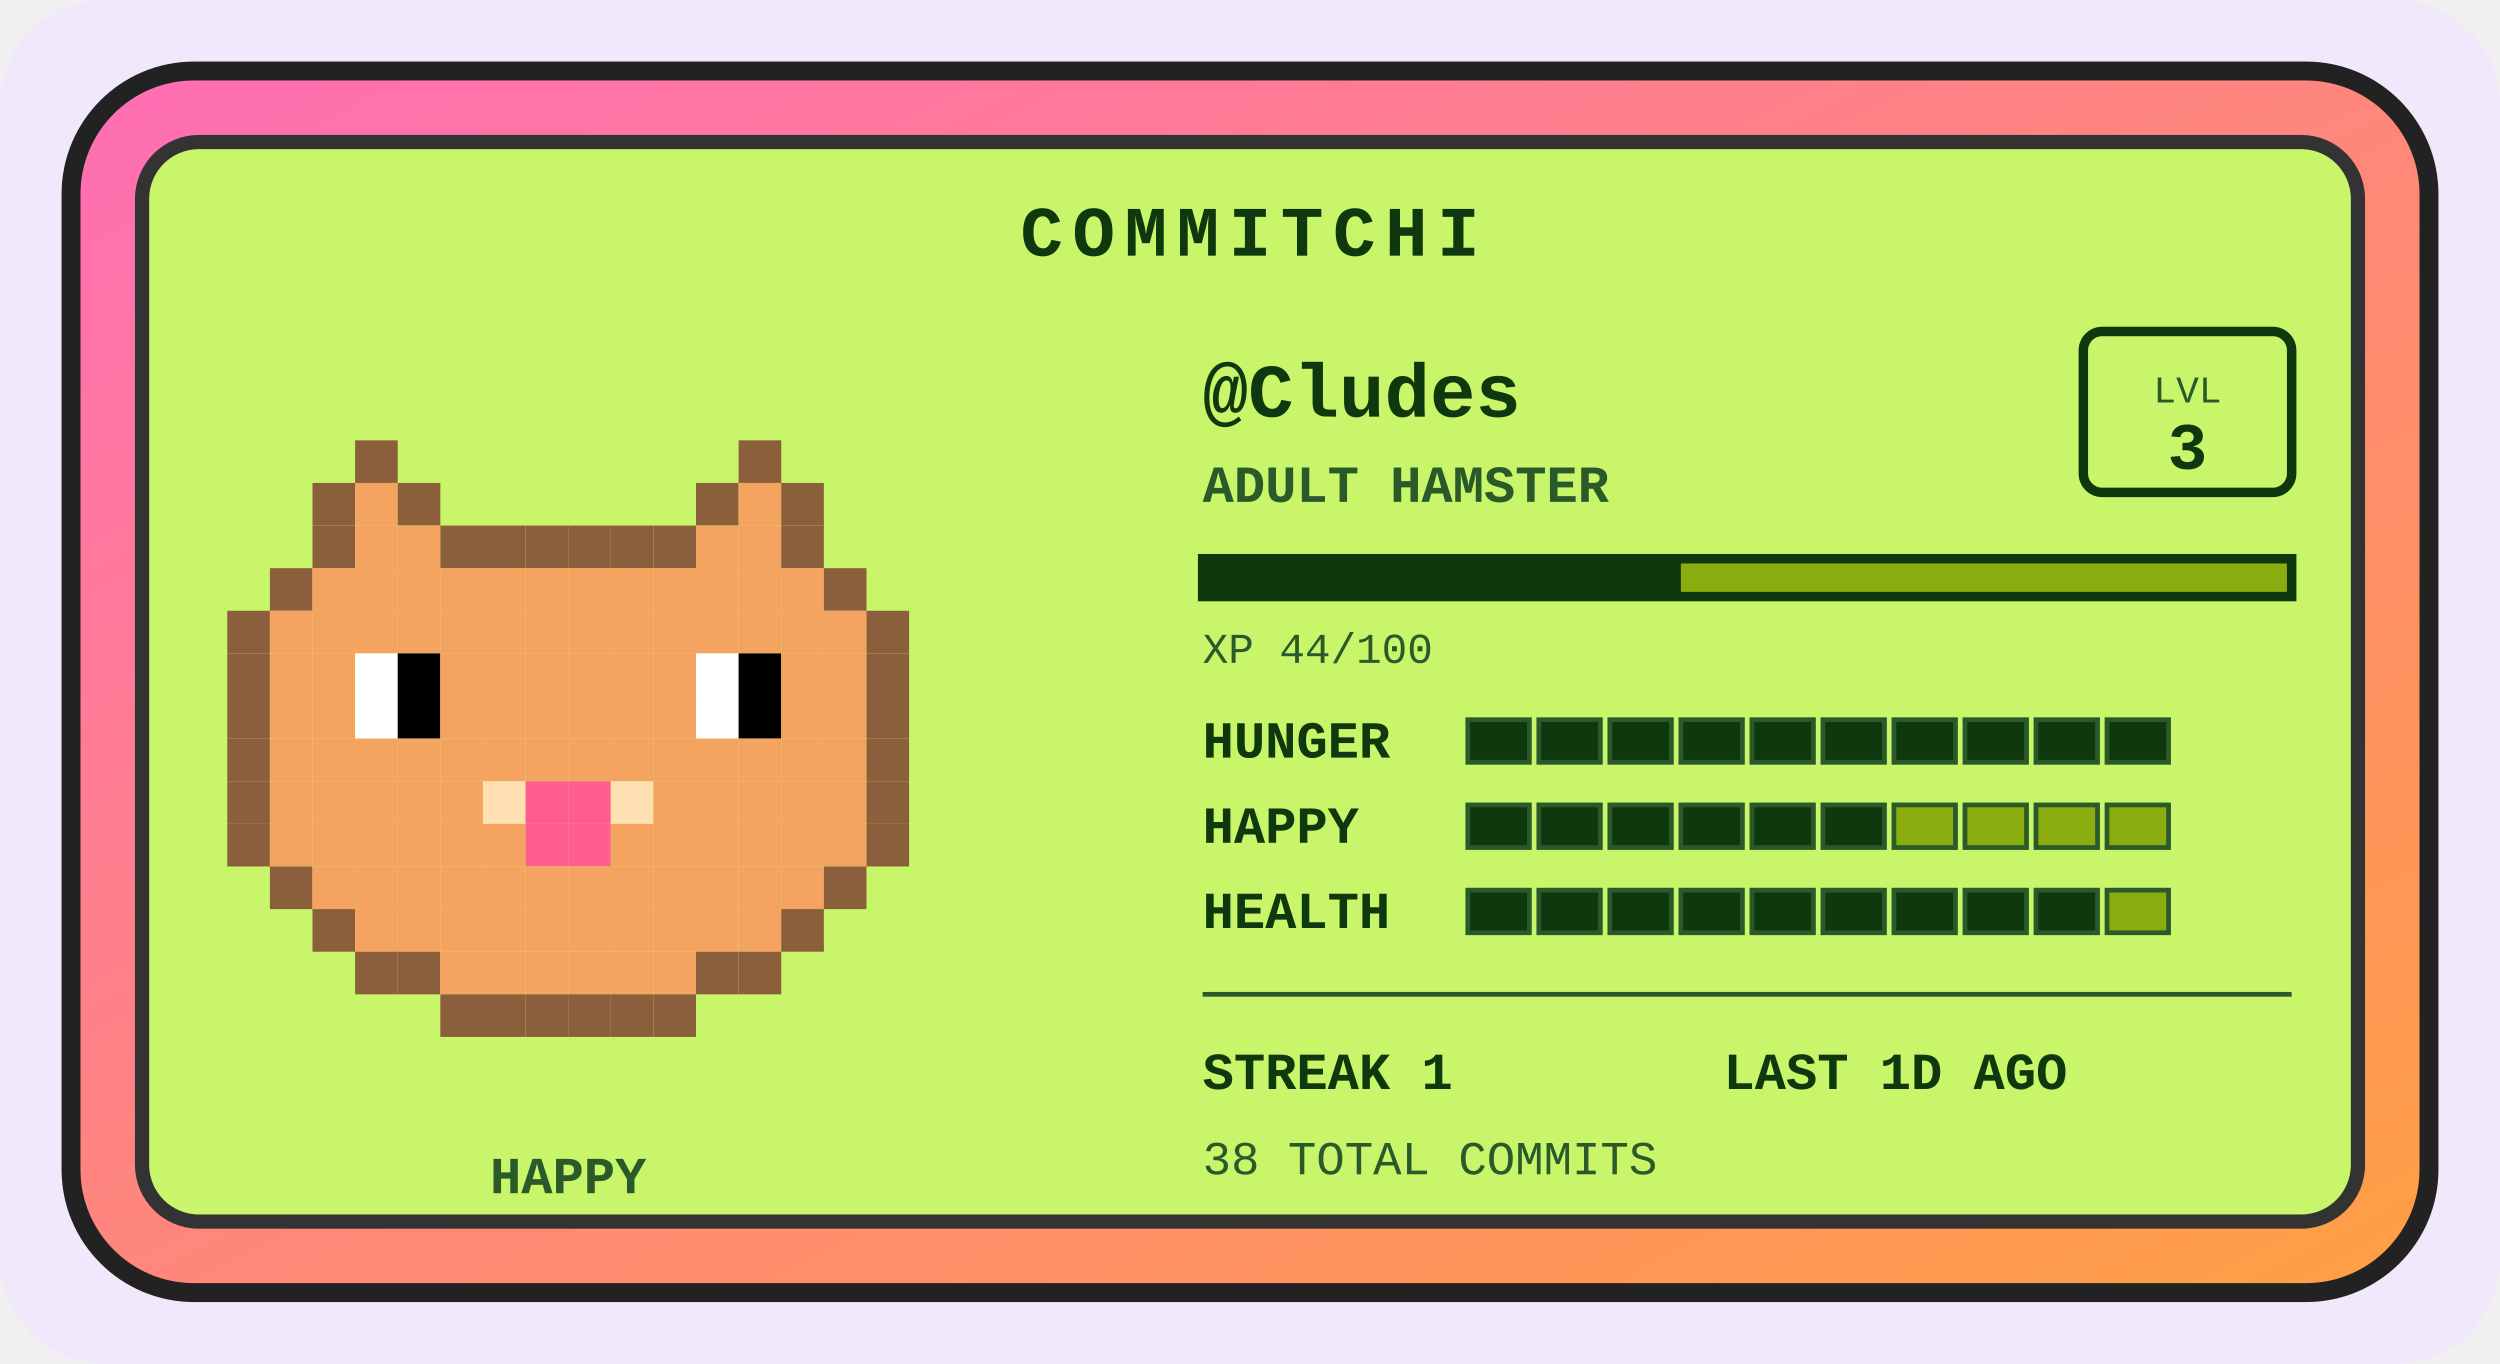
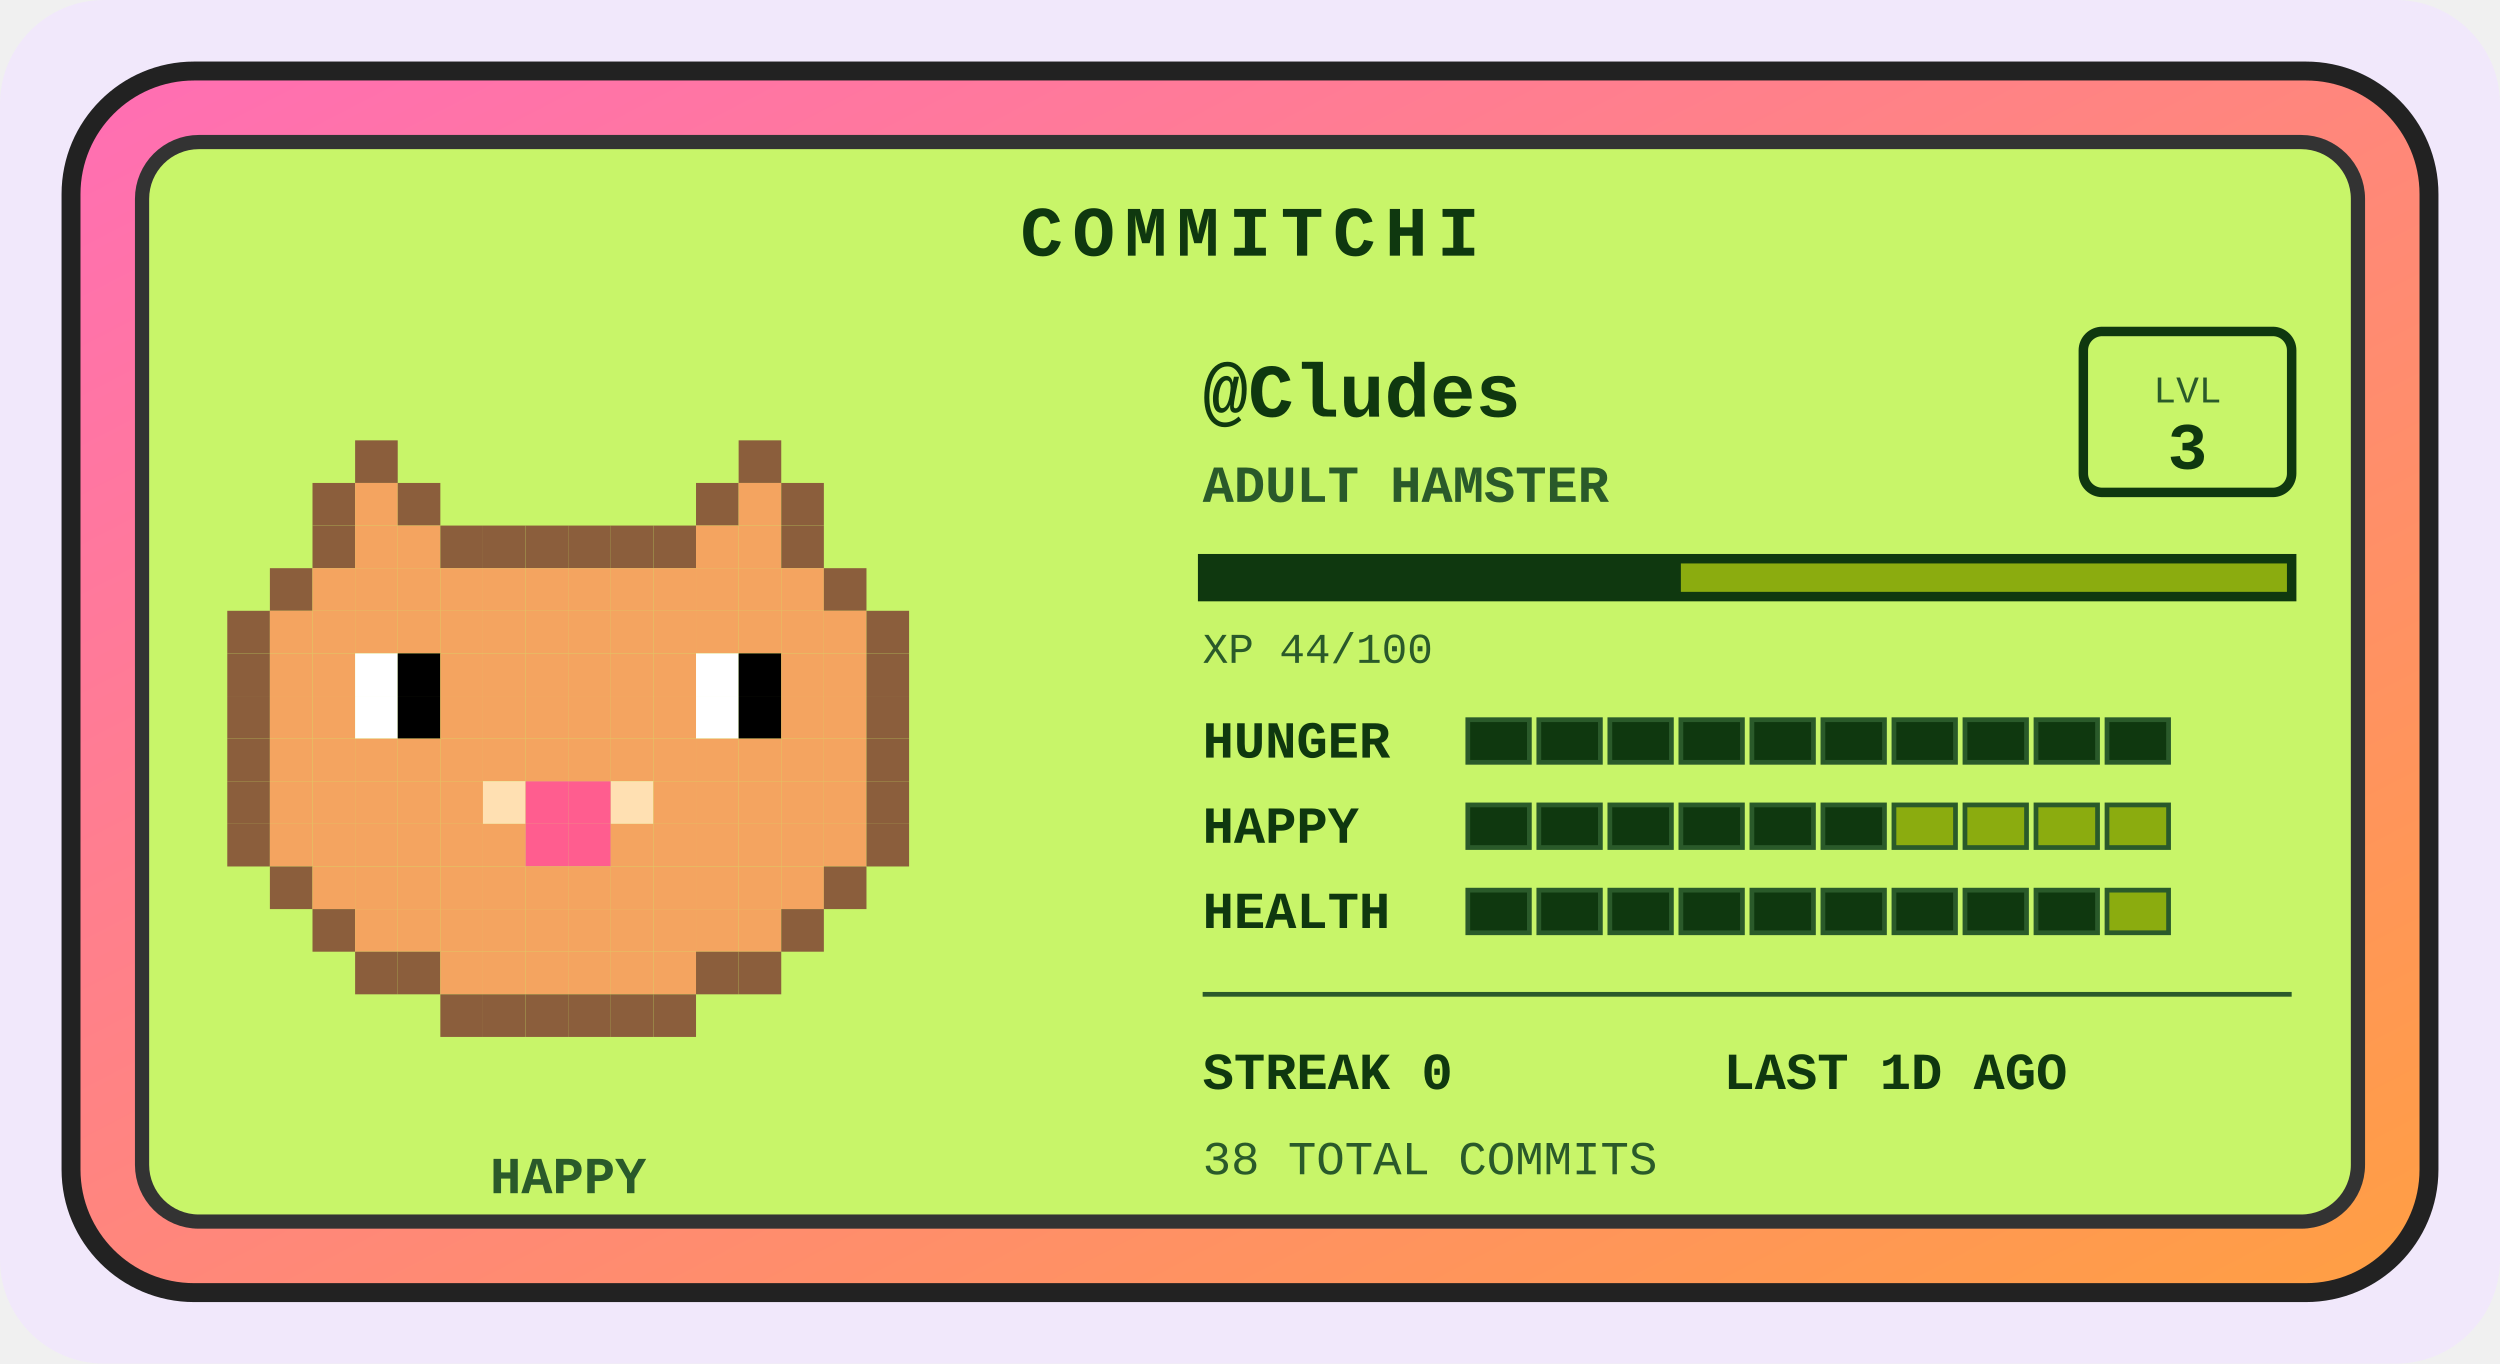
<svg xmlns="http://www.w3.org/2000/svg" width="528" height="288" viewBox="0 0 528 288" role="img" aria-label="Commitchi pet for Cludes">
  <defs>
    <linearGradient id="shell" x1="0" y1="0" x2="1" y2="1">
      <stop offset="0" stop-color="#ff6eb4" />
      <stop offset="1" stop-color="#ff9f43" />
    </linearGradient>
  </defs>
  <rect x="0" y="0" width="528" height="288" rx="22" fill="#f1e8fb" />
  <g transform="translate(14, 14)">
    <rect x="1" y="1" width="498" height="258" rx="26" fill="url(#shell)" stroke="#222" stroke-width="4" />
    <rect x="16" y="16" width="468" height="228" rx="12" fill="#c8f569" stroke="#333" stroke-width="3" />
    <text x="250" y="40" text-anchor="middle" font-family="'Courier New',monospace" font-size="15" font-weight="bold" letter-spacing="2" fill="#0f380f">COMMITCHI</text>
    <g>
      <rect x="61" y="79" width="9" height="9" fill="#8b5e3c" />
      <rect x="142" y="79" width="9" height="9" fill="#8b5e3c" />
      <rect x="52" y="88" width="9" height="9" fill="#8b5e3c" />
      <rect x="61" y="88" width="9" height="9" fill="#f4a460" />
      <rect x="70" y="88" width="9" height="9" fill="#8b5e3c" />
      <rect x="133" y="88" width="9" height="9" fill="#8b5e3c" />
      <rect x="142" y="88" width="9" height="9" fill="#f4a460" />
      <rect x="151" y="88" width="9" height="9" fill="#8b5e3c" />
      <rect x="52" y="97" width="9" height="9" fill="#8b5e3c" />
      <rect x="61" y="97" width="9" height="9" fill="#f4a460" />
      <rect x="70" y="97" width="9" height="9" fill="#f4a460" />
      <rect x="79" y="97" width="9" height="9" fill="#8b5e3c" />
      <rect x="88" y="97" width="9" height="9" fill="#8b5e3c" />
      <rect x="97" y="97" width="9" height="9" fill="#8b5e3c" />
      <rect x="106" y="97" width="9" height="9" fill="#8b5e3c" />
      <rect x="115" y="97" width="9" height="9" fill="#8b5e3c" />
      <rect x="124" y="97" width="9" height="9" fill="#8b5e3c" />
      <rect x="133" y="97" width="9" height="9" fill="#f4a460" />
      <rect x="142" y="97" width="9" height="9" fill="#f4a460" />
      <rect x="151" y="97" width="9" height="9" fill="#8b5e3c" />
      <rect x="43" y="106" width="9" height="9" fill="#8b5e3c" />
      <rect x="52" y="106" width="9" height="9" fill="#f4a460" />
      <rect x="61" y="106" width="9" height="9" fill="#f4a460" />
      <rect x="70" y="106" width="9" height="9" fill="#f4a460" />
      <rect x="79" y="106" width="9" height="9" fill="#f4a460" />
      <rect x="88" y="106" width="9" height="9" fill="#f4a460" />
      <rect x="97" y="106" width="9" height="9" fill="#f4a460" />
      <rect x="106" y="106" width="9" height="9" fill="#f4a460" />
      <rect x="115" y="106" width="9" height="9" fill="#f4a460" />
      <rect x="124" y="106" width="9" height="9" fill="#f4a460" />
      <rect x="133" y="106" width="9" height="9" fill="#f4a460" />
      <rect x="142" y="106" width="9" height="9" fill="#f4a460" />
      <rect x="151" y="106" width="9" height="9" fill="#f4a460" />
      <rect x="160" y="106" width="9" height="9" fill="#8b5e3c" />
      <rect x="34" y="115" width="9" height="9" fill="#8b5e3c" />
      <rect x="43" y="115" width="9" height="9" fill="#f4a460" />
      <rect x="52" y="115" width="9" height="9" fill="#f4a460" />
      <rect x="61" y="115" width="9" height="9" fill="#f4a460" />
      <rect x="70" y="115" width="9" height="9" fill="#f4a460" />
      <rect x="79" y="115" width="9" height="9" fill="#f4a460" />
      <rect x="88" y="115" width="9" height="9" fill="#f4a460" />
      <rect x="97" y="115" width="9" height="9" fill="#f4a460" />
      <rect x="106" y="115" width="9" height="9" fill="#f4a460" />
      <rect x="115" y="115" width="9" height="9" fill="#f4a460" />
      <rect x="124" y="115" width="9" height="9" fill="#f4a460" />
      <rect x="133" y="115" width="9" height="9" fill="#f4a460" />
      <rect x="142" y="115" width="9" height="9" fill="#f4a460" />
      <rect x="151" y="115" width="9" height="9" fill="#f4a460" />
      <rect x="160" y="115" width="9" height="9" fill="#f4a460" />
      <rect x="169" y="115" width="9" height="9" fill="#8b5e3c" />
      <rect x="34" y="124" width="9" height="9" fill="#8b5e3c" />
      <rect x="43" y="124" width="9" height="9" fill="#f4a460" />
      <rect x="52" y="124" width="9" height="9" fill="#f4a460" />
      <rect x="61" y="124" width="9" height="9" fill="#ffffff" />
      <rect x="70" y="124" width="9" height="9" fill="#000000" />
      <rect x="79" y="124" width="9" height="9" fill="#f4a460" />
      <rect x="88" y="124" width="9" height="9" fill="#f4a460" />
      <rect x="97" y="124" width="9" height="9" fill="#f4a460" />
      <rect x="106" y="124" width="9" height="9" fill="#f4a460" />
      <rect x="115" y="124" width="9" height="9" fill="#f4a460" />
      <rect x="124" y="124" width="9" height="9" fill="#f4a460" />
      <rect x="133" y="124" width="9" height="9" fill="#ffffff" />
      <rect x="142" y="124" width="9" height="9" fill="#000000" />
      <rect x="151" y="124" width="9" height="9" fill="#f4a460" />
      <rect x="160" y="124" width="9" height="9" fill="#f4a460" />
      <rect x="169" y="124" width="9" height="9" fill="#8b5e3c" />
      <rect x="34" y="133" width="9" height="9" fill="#8b5e3c" />
      <rect x="43" y="133" width="9" height="9" fill="#f4a460" />
      <rect x="52" y="133" width="9" height="9" fill="#f4a460" />
      <rect x="61" y="133" width="9" height="9" fill="#ffffff" />
      <rect x="70" y="133" width="9" height="9" fill="#000000" />
      <rect x="79" y="133" width="9" height="9" fill="#f4a460" />
      <rect x="88" y="133" width="9" height="9" fill="#f4a460" />
      <rect x="97" y="133" width="9" height="9" fill="#f4a460" />
      <rect x="106" y="133" width="9" height="9" fill="#f4a460" />
      <rect x="115" y="133" width="9" height="9" fill="#f4a460" />
      <rect x="124" y="133" width="9" height="9" fill="#f4a460" />
      <rect x="133" y="133" width="9" height="9" fill="#ffffff" />
      <rect x="142" y="133" width="9" height="9" fill="#000000" />
      <rect x="151" y="133" width="9" height="9" fill="#f4a460" />
      <rect x="160" y="133" width="9" height="9" fill="#f4a460" />
      <rect x="169" y="133" width="9" height="9" fill="#8b5e3c" />
      <rect x="34" y="142" width="9" height="9" fill="#8b5e3c" />
      <rect x="43" y="142" width="9" height="9" fill="#f4a460" />
      <rect x="52" y="142" width="9" height="9" fill="#f4a460" />
      <rect x="61" y="142" width="9" height="9" fill="#f4a460" />
      <rect x="70" y="142" width="9" height="9" fill="#f4a460" />
      <rect x="79" y="142" width="9" height="9" fill="#f4a460" />
      <rect x="88" y="142" width="9" height="9" fill="#f4a460" />
      <rect x="97" y="142" width="9" height="9" fill="#f4a460" />
      <rect x="106" y="142" width="9" height="9" fill="#f4a460" />
      <rect x="115" y="142" width="9" height="9" fill="#f4a460" />
      <rect x="124" y="142" width="9" height="9" fill="#f4a460" />
      <rect x="133" y="142" width="9" height="9" fill="#f4a460" />
      <rect x="142" y="142" width="9" height="9" fill="#f4a460" />
      <rect x="151" y="142" width="9" height="9" fill="#f4a460" />
      <rect x="160" y="142" width="9" height="9" fill="#f4a460" />
      <rect x="169" y="142" width="9" height="9" fill="#8b5e3c" />
      <rect x="34" y="151" width="9" height="9" fill="#8b5e3c" />
      <rect x="43" y="151" width="9" height="9" fill="#f4a460" />
      <rect x="52" y="151" width="9" height="9" fill="#f4a460" />
      <rect x="61" y="151" width="9" height="9" fill="#f4a460" />
      <rect x="70" y="151" width="9" height="9" fill="#f4a460" />
      <rect x="79" y="151" width="9" height="9" fill="#f4a460" />
      <rect x="88" y="151" width="9" height="9" fill="#ffe0b2" />
      <rect x="97" y="151" width="9" height="9" fill="#ff5d8f" />
      <rect x="106" y="151" width="9" height="9" fill="#ff5d8f" />
      <rect x="115" y="151" width="9" height="9" fill="#ffe0b2" />
      <rect x="124" y="151" width="9" height="9" fill="#f4a460" />
      <rect x="133" y="151" width="9" height="9" fill="#f4a460" />
      <rect x="142" y="151" width="9" height="9" fill="#f4a460" />
      <rect x="151" y="151" width="9" height="9" fill="#f4a460" />
      <rect x="160" y="151" width="9" height="9" fill="#f4a460" />
      <rect x="169" y="151" width="9" height="9" fill="#8b5e3c" />
      <rect x="34" y="160" width="9" height="9" fill="#8b5e3c" />
      <rect x="43" y="160" width="9" height="9" fill="#f4a460" />
      <rect x="52" y="160" width="9" height="9" fill="#f4a460" />
      <rect x="61" y="160" width="9" height="9" fill="#f4a460" />
      <rect x="70" y="160" width="9" height="9" fill="#f4a460" />
      <rect x="79" y="160" width="9" height="9" fill="#f4a460" />
      <rect x="88" y="160" width="9" height="9" fill="#f4a460" />
      <rect x="97" y="160" width="9" height="9" fill="#ff5d8f" />
      <rect x="106" y="160" width="9" height="9" fill="#ff5d8f" />
      <rect x="115" y="160" width="9" height="9" fill="#f4a460" />
      <rect x="124" y="160" width="9" height="9" fill="#f4a460" />
      <rect x="133" y="160" width="9" height="9" fill="#f4a460" />
      <rect x="142" y="160" width="9" height="9" fill="#f4a460" />
      <rect x="151" y="160" width="9" height="9" fill="#f4a460" />
      <rect x="160" y="160" width="9" height="9" fill="#f4a460" />
      <rect x="169" y="160" width="9" height="9" fill="#8b5e3c" />
      <rect x="43" y="169" width="9" height="9" fill="#8b5e3c" />
      <rect x="52" y="169" width="9" height="9" fill="#f4a460" />
      <rect x="61" y="169" width="9" height="9" fill="#f4a460" />
      <rect x="70" y="169" width="9" height="9" fill="#f4a460" />
      <rect x="79" y="169" width="9" height="9" fill="#f4a460" />
      <rect x="88" y="169" width="9" height="9" fill="#f4a460" />
      <rect x="97" y="169" width="9" height="9" fill="#f4a460" />
      <rect x="106" y="169" width="9" height="9" fill="#f4a460" />
      <rect x="115" y="169" width="9" height="9" fill="#f4a460" />
      <rect x="124" y="169" width="9" height="9" fill="#f4a460" />
      <rect x="133" y="169" width="9" height="9" fill="#f4a460" />
      <rect x="142" y="169" width="9" height="9" fill="#f4a460" />
      <rect x="151" y="169" width="9" height="9" fill="#f4a460" />
      <rect x="160" y="169" width="9" height="9" fill="#8b5e3c" />
      <rect x="52" y="178" width="9" height="9" fill="#8b5e3c" />
      <rect x="61" y="178" width="9" height="9" fill="#f4a460" />
      <rect x="70" y="178" width="9" height="9" fill="#f4a460" />
      <rect x="79" y="178" width="9" height="9" fill="#f4a460" />
      <rect x="88" y="178" width="9" height="9" fill="#f4a460" />
      <rect x="97" y="178" width="9" height="9" fill="#f4a460" />
      <rect x="106" y="178" width="9" height="9" fill="#f4a460" />
      <rect x="115" y="178" width="9" height="9" fill="#f4a460" />
      <rect x="124" y="178" width="9" height="9" fill="#f4a460" />
      <rect x="133" y="178" width="9" height="9" fill="#f4a460" />
      <rect x="142" y="178" width="9" height="9" fill="#f4a460" />
      <rect x="151" y="178" width="9" height="9" fill="#8b5e3c" />
      <rect x="61" y="187" width="9" height="9" fill="#8b5e3c" />
      <rect x="70" y="187" width="9" height="9" fill="#8b5e3c" />
      <rect x="79" y="187" width="9" height="9" fill="#f4a460" />
      <rect x="88" y="187" width="9" height="9" fill="#f4a460" />
      <rect x="97" y="187" width="9" height="9" fill="#f4a460" />
      <rect x="106" y="187" width="9" height="9" fill="#f4a460" />
      <rect x="115" y="187" width="9" height="9" fill="#f4a460" />
      <rect x="124" y="187" width="9" height="9" fill="#f4a460" />
      <rect x="133" y="187" width="9" height="9" fill="#8b5e3c" />
      <rect x="142" y="187" width="9" height="9" fill="#8b5e3c" />
      <rect x="79" y="196" width="9" height="9" fill="#8b5e3c" />
      <rect x="88" y="196" width="9" height="9" fill="#8b5e3c" />
      <rect x="97" y="196" width="9" height="9" fill="#8b5e3c" />
      <rect x="106" y="196" width="9" height="9" fill="#8b5e3c" />
      <rect x="115" y="196" width="9" height="9" fill="#8b5e3c" />
      <rect x="124" y="196" width="9" height="9" fill="#8b5e3c" />
      <animateTransform attributeName="transform" type="translate" values="0 0; 0 -5; 0 0" dur="3s" repeatCount="indefinite" />
    </g>
    <text x="106" y="238" text-anchor="middle" font-family="'Courier New',monospace" font-size="11" font-weight="bold" fill="#2a5a2a">HAPPY</text>
    <text x="240" y="74" font-family="'Courier New',monospace" font-size="16" font-weight="bold" fill="#0f380f">@Cludes</text>
    <text x="240" y="92" font-family="'Courier New',monospace" font-size="11" font-weight="bold" fill="#2a5a2a">ADULT HAMSTER</text>
    <rect x="426" y="56" width="44" height="34" rx="4" fill="none" stroke="#0f380f" stroke-width="2" />
    <text x="448" y="71" text-anchor="middle" font-family="'Courier New',monospace" font-size="8" fill="#2a5a2a">LVL</text>
    <text x="448" y="85" text-anchor="middle" font-family="'Courier New',monospace" font-size="14" font-weight="bold" fill="#0f380f">3</text>
    <rect x="240" y="104" width="230" height="8" fill="#8bac0f" stroke="#0f380f" stroke-width="2" />
    <rect x="240" y="104" width="101" height="8" fill="#0f380f" />
    <text x="240" y="126" font-family="'Courier New',monospace" font-size="9" fill="#2a5a2a">XP 44/100</text>
    <text x="240" y="146" font-family="'Courier New',monospace" font-size="11" font-weight="bold" fill="#0f380f">HUNGER</text>
    <rect x="296" y="138" width="13" height="9" fill="#0f380f" stroke="#2a5a2a" stroke-width="1" />
    <rect x="311" y="138" width="13" height="9" fill="#0f380f" stroke="#2a5a2a" stroke-width="1" />
    <rect x="326" y="138" width="13" height="9" fill="#0f380f" stroke="#2a5a2a" stroke-width="1" />
    <rect x="341" y="138" width="13" height="9" fill="#0f380f" stroke="#2a5a2a" stroke-width="1" />
    <rect x="356" y="138" width="13" height="9" fill="#0f380f" stroke="#2a5a2a" stroke-width="1" />
    <rect x="371" y="138" width="13" height="9" fill="#0f380f" stroke="#2a5a2a" stroke-width="1" />
    <rect x="386" y="138" width="13" height="9" fill="#0f380f" stroke="#2a5a2a" stroke-width="1" />
    <rect x="401" y="138" width="13" height="9" fill="#0f380f" stroke="#2a5a2a" stroke-width="1" />
    <rect x="416" y="138" width="13" height="9" fill="#0f380f" stroke="#2a5a2a" stroke-width="1" />
    <rect x="431" y="138" width="13" height="9" fill="#0f380f" stroke="#2a5a2a" stroke-width="1" />
    <text x="240" y="164" font-family="'Courier New',monospace" font-size="11" font-weight="bold" fill="#0f380f">HAPPY</text>
    <rect x="296" y="156" width="13" height="9" fill="#0f380f" stroke="#2a5a2a" stroke-width="1" />
    <rect x="311" y="156" width="13" height="9" fill="#0f380f" stroke="#2a5a2a" stroke-width="1" />
    <rect x="326" y="156" width="13" height="9" fill="#0f380f" stroke="#2a5a2a" stroke-width="1" />
    <rect x="341" y="156" width="13" height="9" fill="#0f380f" stroke="#2a5a2a" stroke-width="1" />
    <rect x="356" y="156" width="13" height="9" fill="#0f380f" stroke="#2a5a2a" stroke-width="1" />
    <rect x="371" y="156" width="13" height="9" fill="#0f380f" stroke="#2a5a2a" stroke-width="1" />
    <rect x="386" y="156" width="13" height="9" fill="#8bac0f" stroke="#2a5a2a" stroke-width="1" />
    <rect x="401" y="156" width="13" height="9" fill="#8bac0f" stroke="#2a5a2a" stroke-width="1" />
    <rect x="416" y="156" width="13" height="9" fill="#8bac0f" stroke="#2a5a2a" stroke-width="1" />
    <rect x="431" y="156" width="13" height="9" fill="#8bac0f" stroke="#2a5a2a" stroke-width="1" />
    <text x="240" y="182" font-family="'Courier New',monospace" font-size="11" font-weight="bold" fill="#0f380f">HEALTH</text>
    <rect x="296" y="174" width="13" height="9" fill="#0f380f" stroke="#2a5a2a" stroke-width="1" />
    <rect x="311" y="174" width="13" height="9" fill="#0f380f" stroke="#2a5a2a" stroke-width="1" />
    <rect x="326" y="174" width="13" height="9" fill="#0f380f" stroke="#2a5a2a" stroke-width="1" />
    <rect x="341" y="174" width="13" height="9" fill="#0f380f" stroke="#2a5a2a" stroke-width="1" />
    <rect x="356" y="174" width="13" height="9" fill="#0f380f" stroke="#2a5a2a" stroke-width="1" />
    <rect x="371" y="174" width="13" height="9" fill="#0f380f" stroke="#2a5a2a" stroke-width="1" />
    <rect x="386" y="174" width="13" height="9" fill="#0f380f" stroke="#2a5a2a" stroke-width="1" />
    <rect x="401" y="174" width="13" height="9" fill="#0f380f" stroke="#2a5a2a" stroke-width="1" />
    <rect x="416" y="174" width="13" height="9" fill="#0f380f" stroke="#2a5a2a" stroke-width="1" />
    <rect x="431" y="174" width="13" height="9" fill="#8bac0f" stroke="#2a5a2a" stroke-width="1" />
    <line x1="240" y1="196" x2="470" y2="196" stroke="#2a5a2a" stroke-width="1" />
-     <text x="240" y="216" font-family="'Courier New',monospace" font-size="11" font-weight="bold" fill="#0f380f">STREAK 1</text>
+     <text x="240" y="216" font-family="'Courier New',monospace" font-size="11" font-weight="bold" fill="#0f380f">STREAK 0</text>
    <text x="350" y="216" font-family="'Courier New',monospace" font-size="11" font-weight="bold" fill="#0f380f">LAST 1D AGO</text>
    <text x="240" y="234" font-family="'Courier New',monospace" font-size="10" fill="#2a5a2a">38 TOTAL COMMITS</text>
  </g>
</svg>
